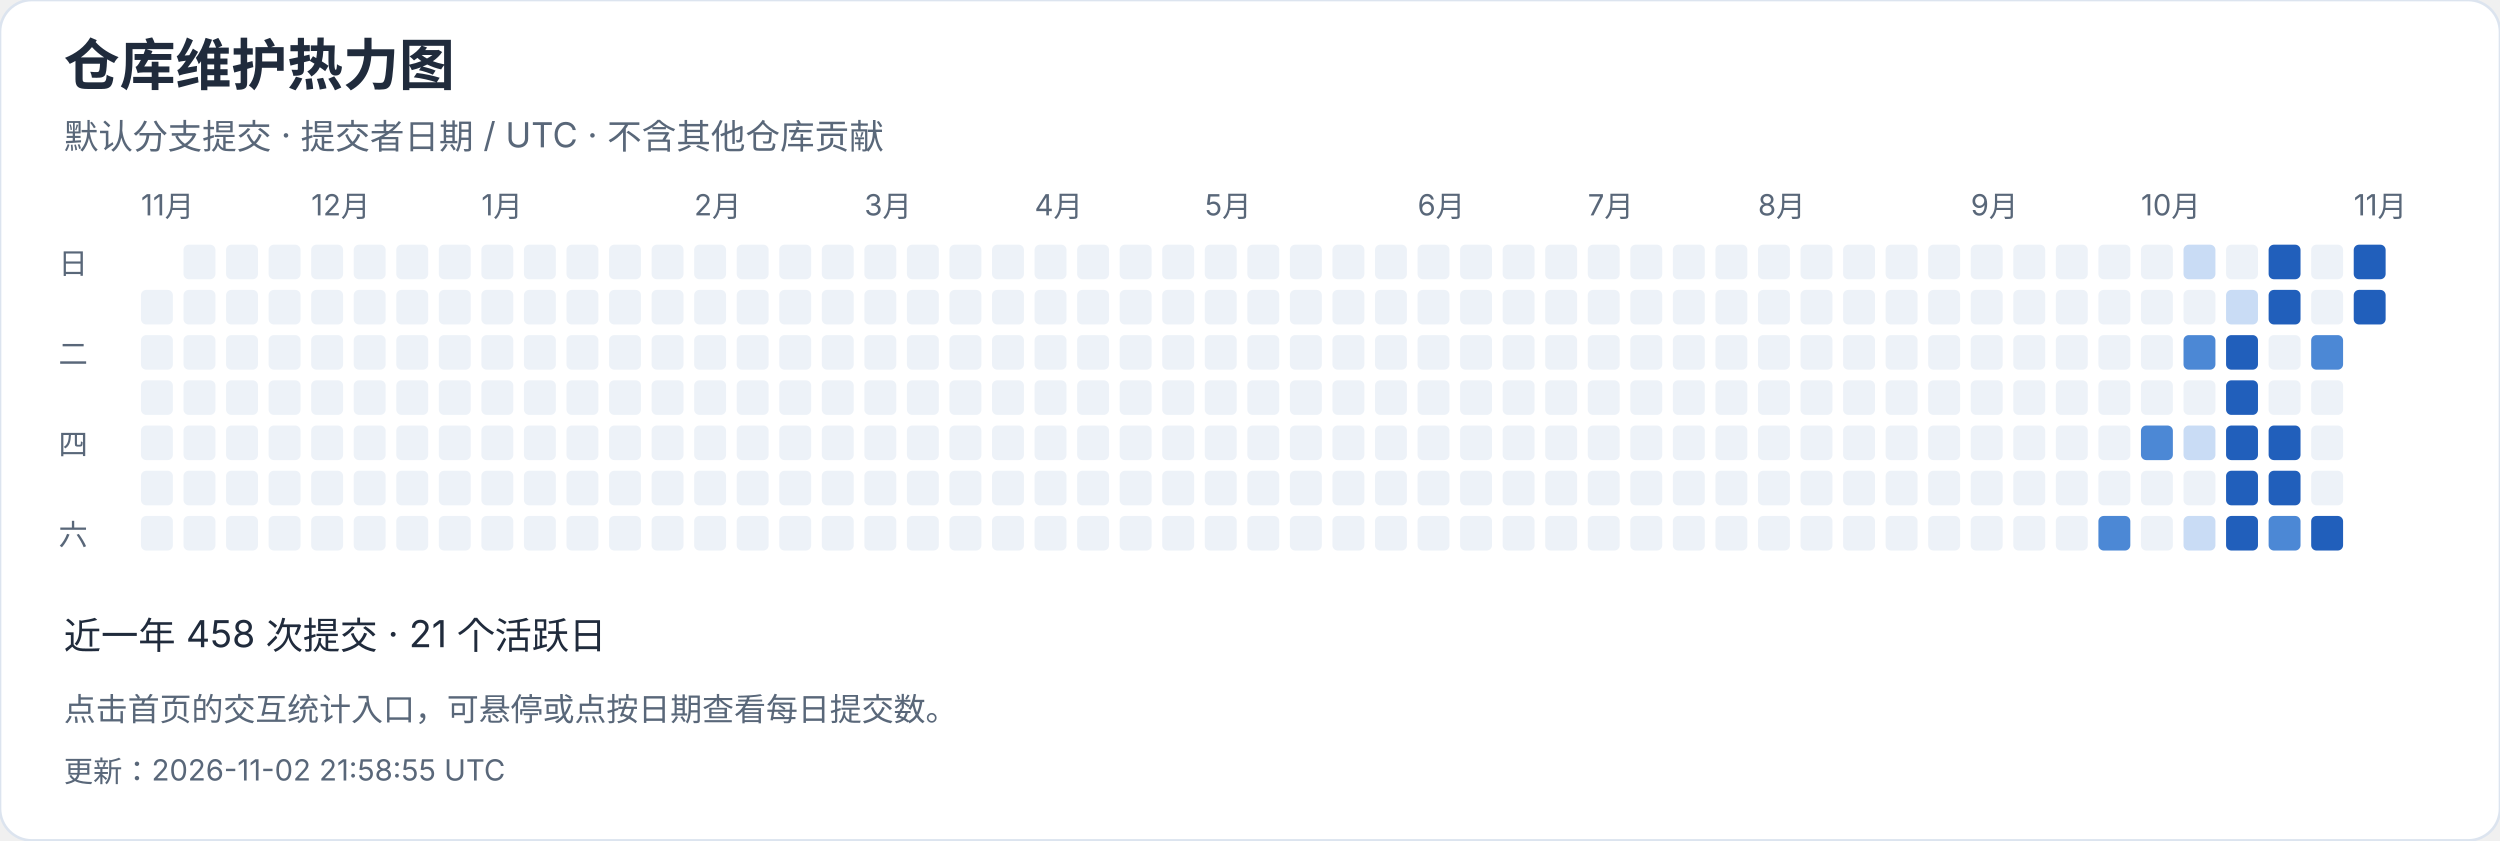
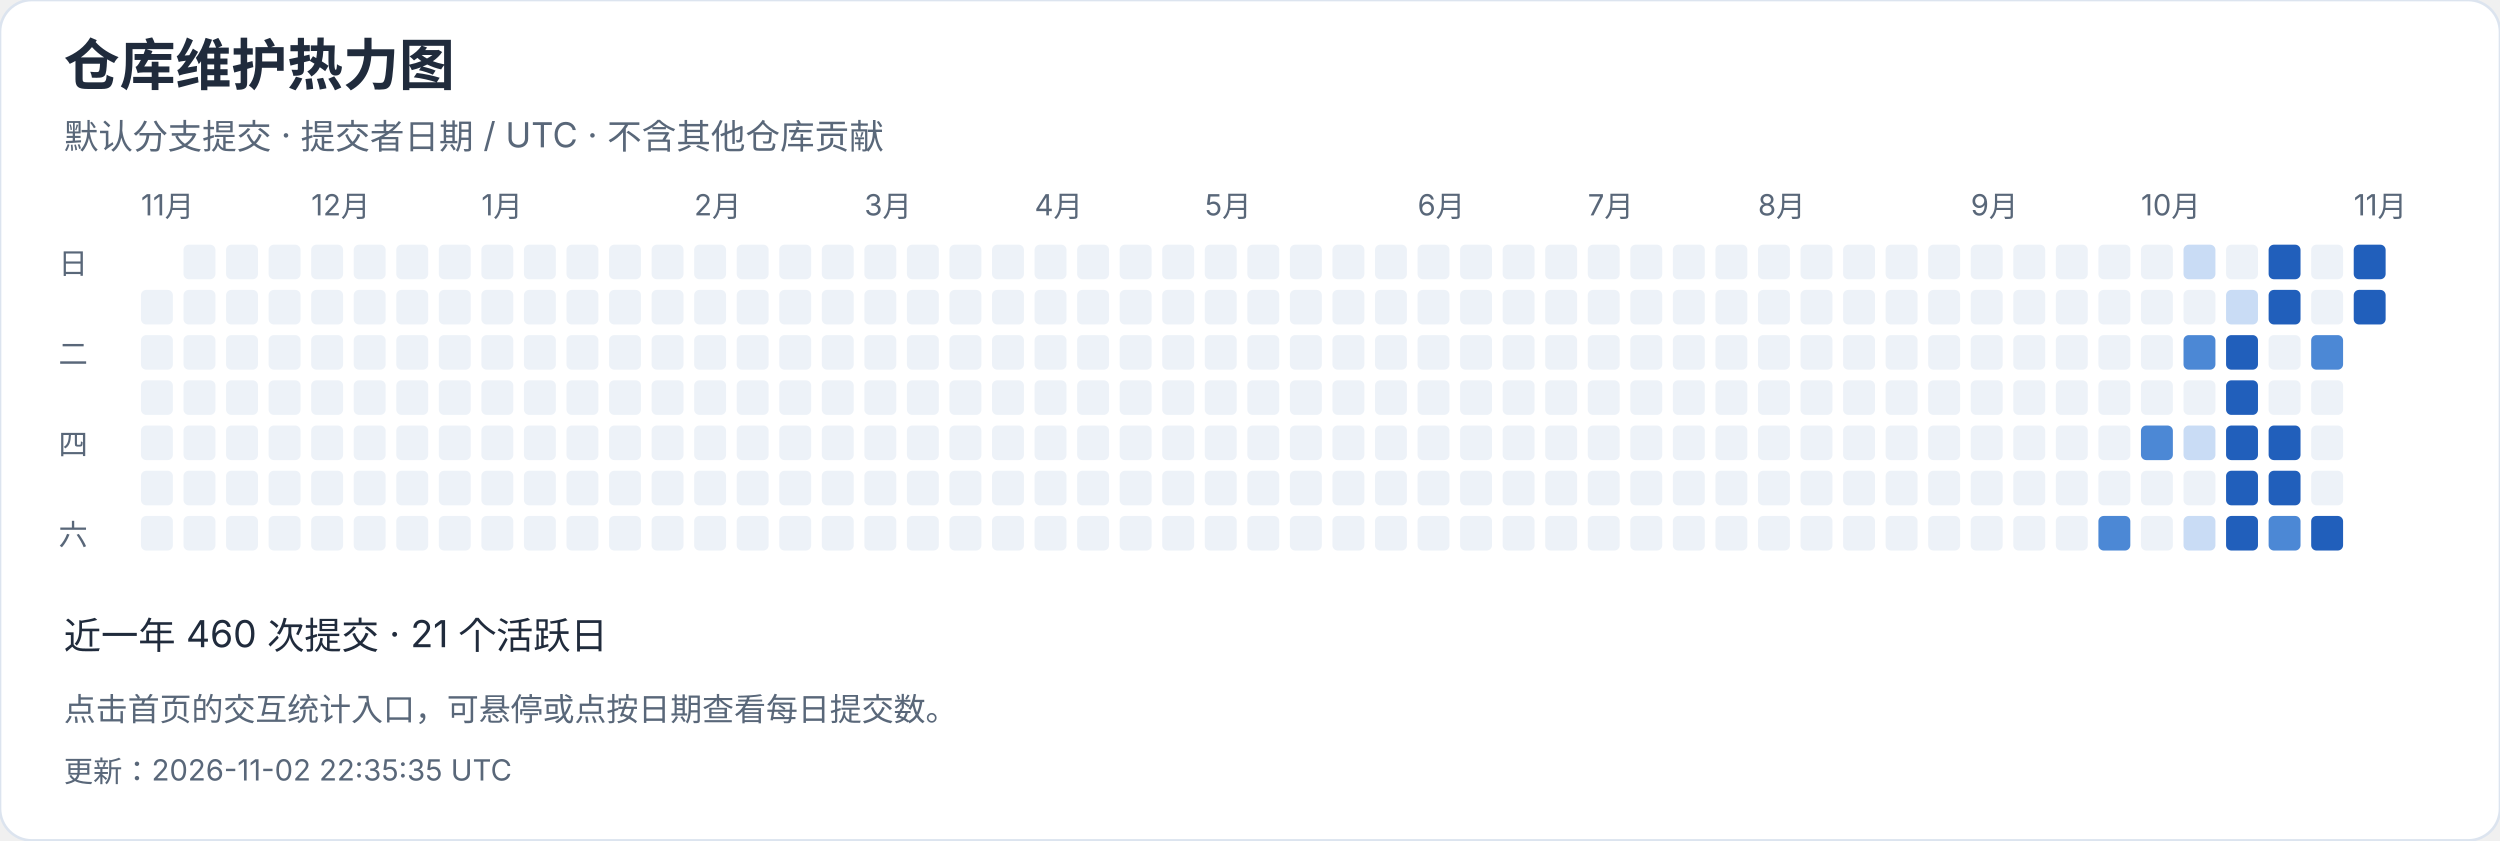
<svg xmlns="http://www.w3.org/2000/svg" width="940" height="316" viewBox="0 0 940 316" role="img" aria-label="仓库维护热力图">
  <style>text{font-family:-apple-system,BlinkMacSystemFont,"Segoe UI","PingFang SC","Microsoft YaHei",sans-serif;font-variant-numeric:tabular-nums}</style>
  <rect width="940" height="316" rx="12" fill="white" stroke="#dce4ef" />
  <text x="24" y="32" font-size="21" fill="#202b3c" font-weight="650" text-anchor="start">仓库维护热力图</text>
  <text x="24" y="56" font-size="13" fill="#596779" font-weight="400" text-anchor="start">默认分支提交 · 提交者日期 / UTC · 不含其他仓库贡献</text>
  <text x="53" y="81" font-size="11" fill="#596779" font-weight="400" text-anchor="start">11月</text>
  <rect x="53" y="109" width="12" height="13" rx="2" fill="#edf2f8" />
  <rect x="53" y="126" width="12" height="13" rx="2" fill="#edf2f8" />
  <rect x="53" y="143" width="12" height="13" rx="2" fill="#edf2f8" />
  <rect x="53" y="160" width="12" height="13" rx="2" fill="#edf2f8" />
  <rect x="53" y="177" width="12" height="13" rx="2" fill="#edf2f8" />
  <rect x="53" y="194" width="12" height="13" rx="2" fill="#edf2f8" />
  <rect x="69" y="92" width="12" height="13" rx="2" fill="#edf2f8" />
  <rect x="69" y="109" width="12" height="13" rx="2" fill="#edf2f8" />
  <rect x="69" y="126" width="12" height="13" rx="2" fill="#edf2f8" />
  <rect x="69" y="143" width="12" height="13" rx="2" fill="#edf2f8" />
  <rect x="69" y="160" width="12" height="13" rx="2" fill="#edf2f8" />
  <rect x="69" y="177" width="12" height="13" rx="2" fill="#edf2f8" />
  <rect x="69" y="194" width="12" height="13" rx="2" fill="#edf2f8" />
  <rect x="85" y="92" width="12" height="13" rx="2" fill="#edf2f8" />
  <rect x="85" y="109" width="12" height="13" rx="2" fill="#edf2f8" />
  <rect x="85" y="126" width="12" height="13" rx="2" fill="#edf2f8" />
  <rect x="85" y="143" width="12" height="13" rx="2" fill="#edf2f8" />
  <rect x="85" y="160" width="12" height="13" rx="2" fill="#edf2f8" />
  <rect x="85" y="177" width="12" height="13" rx="2" fill="#edf2f8" />
  <rect x="85" y="194" width="12" height="13" rx="2" fill="#edf2f8" />
  <rect x="101" y="92" width="12" height="13" rx="2" fill="#edf2f8" />
  <rect x="101" y="109" width="12" height="13" rx="2" fill="#edf2f8" />
  <rect x="101" y="126" width="12" height="13" rx="2" fill="#edf2f8" />
  <rect x="101" y="143" width="12" height="13" rx="2" fill="#edf2f8" />
  <rect x="101" y="160" width="12" height="13" rx="2" fill="#edf2f8" />
  <rect x="101" y="177" width="12" height="13" rx="2" fill="#edf2f8" />
  <rect x="101" y="194" width="12" height="13" rx="2" fill="#edf2f8" />
  <rect x="117" y="92" width="12" height="13" rx="2" fill="#edf2f8" />
  <text x="117" y="81" font-size="11" fill="#596779" font-weight="400" text-anchor="start">12月</text>
  <rect x="117" y="109" width="12" height="13" rx="2" fill="#edf2f8" />
  <rect x="117" y="126" width="12" height="13" rx="2" fill="#edf2f8" />
  <rect x="117" y="143" width="12" height="13" rx="2" fill="#edf2f8" />
  <rect x="117" y="160" width="12" height="13" rx="2" fill="#edf2f8" />
  <rect x="117" y="177" width="12" height="13" rx="2" fill="#edf2f8" />
  <rect x="117" y="194" width="12" height="13" rx="2" fill="#edf2f8" />
  <rect x="133" y="92" width="12" height="13" rx="2" fill="#edf2f8" />
  <rect x="133" y="109" width="12" height="13" rx="2" fill="#edf2f8" />
  <rect x="133" y="126" width="12" height="13" rx="2" fill="#edf2f8" />
  <rect x="133" y="143" width="12" height="13" rx="2" fill="#edf2f8" />
  <rect x="133" y="160" width="12" height="13" rx="2" fill="#edf2f8" />
  <rect x="133" y="177" width="12" height="13" rx="2" fill="#edf2f8" />
  <rect x="133" y="194" width="12" height="13" rx="2" fill="#edf2f8" />
  <rect x="149" y="92" width="12" height="13" rx="2" fill="#edf2f8" />
  <rect x="149" y="109" width="12" height="13" rx="2" fill="#edf2f8" />
  <rect x="149" y="126" width="12" height="13" rx="2" fill="#edf2f8" />
  <rect x="149" y="143" width="12" height="13" rx="2" fill="#edf2f8" />
  <rect x="149" y="160" width="12" height="13" rx="2" fill="#edf2f8" />
  <rect x="149" y="177" width="12" height="13" rx="2" fill="#edf2f8" />
  <rect x="149" y="194" width="12" height="13" rx="2" fill="#edf2f8" />
  <rect x="165" y="92" width="12" height="13" rx="2" fill="#edf2f8" />
  <rect x="165" y="109" width="12" height="13" rx="2" fill="#edf2f8" />
  <rect x="165" y="126" width="12" height="13" rx="2" fill="#edf2f8" />
  <rect x="165" y="143" width="12" height="13" rx="2" fill="#edf2f8" />
  <rect x="165" y="160" width="12" height="13" rx="2" fill="#edf2f8" />
  <rect x="165" y="177" width="12" height="13" rx="2" fill="#edf2f8" />
  <rect x="165" y="194" width="12" height="13" rx="2" fill="#edf2f8" />
  <rect x="181" y="92" width="12" height="13" rx="2" fill="#edf2f8" />
  <rect x="181" y="109" width="12" height="13" rx="2" fill="#edf2f8" />
  <rect x="181" y="126" width="12" height="13" rx="2" fill="#edf2f8" />
  <rect x="181" y="143" width="12" height="13" rx="2" fill="#edf2f8" />
  <text x="181" y="81" font-size="11" fill="#596779" font-weight="400" text-anchor="start">1月</text>
  <rect x="181" y="160" width="12" height="13" rx="2" fill="#edf2f8" />
  <rect x="181" y="177" width="12" height="13" rx="2" fill="#edf2f8" />
  <rect x="181" y="194" width="12" height="13" rx="2" fill="#edf2f8" />
  <rect x="197" y="92" width="12" height="13" rx="2" fill="#edf2f8" />
  <rect x="197" y="109" width="12" height="13" rx="2" fill="#edf2f8" />
  <rect x="197" y="126" width="12" height="13" rx="2" fill="#edf2f8" />
  <rect x="197" y="143" width="12" height="13" rx="2" fill="#edf2f8" />
  <rect x="197" y="160" width="12" height="13" rx="2" fill="#edf2f8" />
  <rect x="197" y="177" width="12" height="13" rx="2" fill="#edf2f8" />
  <rect x="197" y="194" width="12" height="13" rx="2" fill="#edf2f8" />
  <rect x="213" y="92" width="12" height="13" rx="2" fill="#edf2f8" />
  <rect x="213" y="109" width="12" height="13" rx="2" fill="#edf2f8" />
  <rect x="213" y="126" width="12" height="13" rx="2" fill="#edf2f8" />
  <rect x="213" y="143" width="12" height="13" rx="2" fill="#edf2f8" />
  <rect x="213" y="160" width="12" height="13" rx="2" fill="#edf2f8" />
  <rect x="213" y="177" width="12" height="13" rx="2" fill="#edf2f8" />
  <rect x="213" y="194" width="12" height="13" rx="2" fill="#edf2f8" />
  <rect x="229" y="92" width="12" height="13" rx="2" fill="#edf2f8" />
  <rect x="229" y="109" width="12" height="13" rx="2" fill="#edf2f8" />
  <rect x="229" y="126" width="12" height="13" rx="2" fill="#edf2f8" />
  <rect x="229" y="143" width="12" height="13" rx="2" fill="#edf2f8" />
  <rect x="229" y="160" width="12" height="13" rx="2" fill="#edf2f8" />
  <rect x="229" y="177" width="12" height="13" rx="2" fill="#edf2f8" />
  <rect x="229" y="194" width="12" height="13" rx="2" fill="#edf2f8" />
  <rect x="245" y="92" width="12" height="13" rx="2" fill="#edf2f8" />
  <rect x="245" y="109" width="12" height="13" rx="2" fill="#edf2f8" />
  <rect x="245" y="126" width="12" height="13" rx="2" fill="#edf2f8" />
  <rect x="245" y="143" width="12" height="13" rx="2" fill="#edf2f8" />
  <rect x="245" y="160" width="12" height="13" rx="2" fill="#edf2f8" />
  <rect x="245" y="177" width="12" height="13" rx="2" fill="#edf2f8" />
  <rect x="245" y="194" width="12" height="13" rx="2" fill="#edf2f8" />
  <text x="261" y="81" font-size="11" fill="#596779" font-weight="400" text-anchor="start">2月</text>
  <rect x="261" y="92" width="12" height="13" rx="2" fill="#edf2f8" />
  <rect x="261" y="109" width="12" height="13" rx="2" fill="#edf2f8" />
  <rect x="261" y="126" width="12" height="13" rx="2" fill="#edf2f8" />
  <rect x="261" y="143" width="12" height="13" rx="2" fill="#edf2f8" />
  <rect x="261" y="160" width="12" height="13" rx="2" fill="#edf2f8" />
  <rect x="261" y="177" width="12" height="13" rx="2" fill="#edf2f8" />
  <rect x="261" y="194" width="12" height="13" rx="2" fill="#edf2f8" />
  <rect x="277" y="92" width="12" height="13" rx="2" fill="#edf2f8" />
  <rect x="277" y="109" width="12" height="13" rx="2" fill="#edf2f8" />
  <rect x="277" y="126" width="12" height="13" rx="2" fill="#edf2f8" />
  <rect x="277" y="143" width="12" height="13" rx="2" fill="#edf2f8" />
  <rect x="277" y="160" width="12" height="13" rx="2" fill="#edf2f8" />
  <rect x="277" y="177" width="12" height="13" rx="2" fill="#edf2f8" />
  <rect x="277" y="194" width="12" height="13" rx="2" fill="#edf2f8" />
  <rect x="293" y="92" width="12" height="13" rx="2" fill="#edf2f8" />
  <rect x="293" y="109" width="12" height="13" rx="2" fill="#edf2f8" />
  <rect x="293" y="126" width="12" height="13" rx="2" fill="#edf2f8" />
  <rect x="293" y="143" width="12" height="13" rx="2" fill="#edf2f8" />
  <rect x="293" y="160" width="12" height="13" rx="2" fill="#edf2f8" />
  <rect x="293" y="177" width="12" height="13" rx="2" fill="#edf2f8" />
  <rect x="293" y="194" width="12" height="13" rx="2" fill="#edf2f8" />
  <rect x="309" y="92" width="12" height="13" rx="2" fill="#edf2f8" />
  <rect x="309" y="109" width="12" height="13" rx="2" fill="#edf2f8" />
  <rect x="309" y="126" width="12" height="13" rx="2" fill="#edf2f8" />
  <rect x="309" y="143" width="12" height="13" rx="2" fill="#edf2f8" />
  <rect x="309" y="160" width="12" height="13" rx="2" fill="#edf2f8" />
  <rect x="309" y="177" width="12" height="13" rx="2" fill="#edf2f8" />
  <rect x="309" y="194" width="12" height="13" rx="2" fill="#edf2f8" />
  <text x="325" y="81" font-size="11" fill="#596779" font-weight="400" text-anchor="start">3月</text>
  <rect x="325" y="92" width="12" height="13" rx="2" fill="#edf2f8" />
  <rect x="325" y="109" width="12" height="13" rx="2" fill="#edf2f8" />
  <rect x="325" y="126" width="12" height="13" rx="2" fill="#edf2f8" />
  <rect x="325" y="143" width="12" height="13" rx="2" fill="#edf2f8" />
  <rect x="325" y="160" width="12" height="13" rx="2" fill="#edf2f8" />
  <rect x="325" y="177" width="12" height="13" rx="2" fill="#edf2f8" />
  <rect x="325" y="194" width="12" height="13" rx="2" fill="#edf2f8" />
  <rect x="341" y="92" width="12" height="13" rx="2" fill="#edf2f8" />
  <rect x="341" y="109" width="12" height="13" rx="2" fill="#edf2f8" />
  <rect x="341" y="126" width="12" height="13" rx="2" fill="#edf2f8" />
  <rect x="341" y="143" width="12" height="13" rx="2" fill="#edf2f8" />
  <rect x="341" y="160" width="12" height="13" rx="2" fill="#edf2f8" />
  <rect x="341" y="177" width="12" height="13" rx="2" fill="#edf2f8" />
  <rect x="341" y="194" width="12" height="13" rx="2" fill="#edf2f8" />
  <rect x="357" y="92" width="12" height="13" rx="2" fill="#edf2f8" />
  <rect x="357" y="109" width="12" height="13" rx="2" fill="#edf2f8" />
  <rect x="357" y="126" width="12" height="13" rx="2" fill="#edf2f8" />
  <rect x="357" y="143" width="12" height="13" rx="2" fill="#edf2f8" />
  <rect x="357" y="160" width="12" height="13" rx="2" fill="#edf2f8" />
  <rect x="357" y="177" width="12" height="13" rx="2" fill="#edf2f8" />
  <rect x="357" y="194" width="12" height="13" rx="2" fill="#edf2f8" />
  <rect x="373" y="92" width="12" height="13" rx="2" fill="#edf2f8" />
  <rect x="373" y="109" width="12" height="13" rx="2" fill="#edf2f8" />
  <rect x="373" y="126" width="12" height="13" rx="2" fill="#edf2f8" />
  <rect x="373" y="143" width="12" height="13" rx="2" fill="#edf2f8" />
  <rect x="373" y="160" width="12" height="13" rx="2" fill="#edf2f8" />
  <rect x="373" y="177" width="12" height="13" rx="2" fill="#edf2f8" />
  <rect x="373" y="194" width="12" height="13" rx="2" fill="#edf2f8" />
  <rect x="389" y="92" width="12" height="13" rx="2" fill="#edf2f8" />
  <rect x="389" y="109" width="12" height="13" rx="2" fill="#edf2f8" />
  <rect x="389" y="126" width="12" height="13" rx="2" fill="#edf2f8" />
  <text x="389" y="81" font-size="11" fill="#596779" font-weight="400" text-anchor="start">4月</text>
  <rect x="389" y="143" width="12" height="13" rx="2" fill="#edf2f8" />
  <rect x="389" y="160" width="12" height="13" rx="2" fill="#edf2f8" />
  <rect x="389" y="177" width="12" height="13" rx="2" fill="#edf2f8" />
  <rect x="389" y="194" width="12" height="13" rx="2" fill="#edf2f8" />
  <rect x="405" y="92" width="12" height="13" rx="2" fill="#edf2f8" />
  <rect x="405" y="109" width="12" height="13" rx="2" fill="#edf2f8" />
  <rect x="405" y="126" width="12" height="13" rx="2" fill="#edf2f8" />
  <rect x="405" y="143" width="12" height="13" rx="2" fill="#edf2f8" />
  <rect x="405" y="160" width="12" height="13" rx="2" fill="#edf2f8" />
  <rect x="405" y="177" width="12" height="13" rx="2" fill="#edf2f8" />
  <rect x="405" y="194" width="12" height="13" rx="2" fill="#edf2f8" />
  <rect x="421" y="92" width="12" height="13" rx="2" fill="#edf2f8" />
  <rect x="421" y="109" width="12" height="13" rx="2" fill="#edf2f8" />
  <rect x="421" y="126" width="12" height="13" rx="2" fill="#edf2f8" />
  <rect x="421" y="143" width="12" height="13" rx="2" fill="#edf2f8" />
  <rect x="421" y="160" width="12" height="13" rx="2" fill="#edf2f8" />
  <rect x="421" y="177" width="12" height="13" rx="2" fill="#edf2f8" />
  <rect x="421" y="194" width="12" height="13" rx="2" fill="#edf2f8" />
  <rect x="437" y="92" width="12" height="13" rx="2" fill="#edf2f8" />
  <rect x="437" y="109" width="12" height="13" rx="2" fill="#edf2f8" />
  <rect x="437" y="126" width="12" height="13" rx="2" fill="#edf2f8" />
  <rect x="437" y="143" width="12" height="13" rx="2" fill="#edf2f8" />
  <rect x="437" y="160" width="12" height="13" rx="2" fill="#edf2f8" />
  <rect x="437" y="177" width="12" height="13" rx="2" fill="#edf2f8" />
  <rect x="437" y="194" width="12" height="13" rx="2" fill="#edf2f8" />
  <rect x="453" y="92" width="12" height="13" rx="2" fill="#edf2f8" />
  <rect x="453" y="109" width="12" height="13" rx="2" fill="#edf2f8" />
  <rect x="453" y="126" width="12" height="13" rx="2" fill="#edf2f8" />
  <rect x="453" y="143" width="12" height="13" rx="2" fill="#edf2f8" />
  <rect x="453" y="160" width="12" height="13" rx="2" fill="#edf2f8" />
  <text x="453" y="81" font-size="11" fill="#596779" font-weight="400" text-anchor="start">5月</text>
  <rect x="453" y="177" width="12" height="13" rx="2" fill="#edf2f8" />
  <rect x="453" y="194" width="12" height="13" rx="2" fill="#edf2f8" />
  <rect x="469" y="92" width="12" height="13" rx="2" fill="#edf2f8" />
  <rect x="469" y="109" width="12" height="13" rx="2" fill="#edf2f8" />
  <rect x="469" y="126" width="12" height="13" rx="2" fill="#edf2f8" />
  <rect x="469" y="143" width="12" height="13" rx="2" fill="#edf2f8" />
  <rect x="469" y="160" width="12" height="13" rx="2" fill="#edf2f8" />
  <rect x="469" y="177" width="12" height="13" rx="2" fill="#edf2f8" />
  <rect x="469" y="194" width="12" height="13" rx="2" fill="#edf2f8" />
  <rect x="485" y="92" width="12" height="13" rx="2" fill="#edf2f8" />
  <rect x="485" y="109" width="12" height="13" rx="2" fill="#edf2f8" />
  <rect x="485" y="126" width="12" height="13" rx="2" fill="#edf2f8" />
  <rect x="485" y="143" width="12" height="13" rx="2" fill="#edf2f8" />
  <rect x="485" y="160" width="12" height="13" rx="2" fill="#edf2f8" />
  <rect x="485" y="177" width="12" height="13" rx="2" fill="#edf2f8" />
  <rect x="485" y="194" width="12" height="13" rx="2" fill="#edf2f8" />
  <rect x="501" y="92" width="12" height="13" rx="2" fill="#edf2f8" />
  <rect x="501" y="109" width="12" height="13" rx="2" fill="#edf2f8" />
  <rect x="501" y="126" width="12" height="13" rx="2" fill="#edf2f8" />
  <rect x="501" y="143" width="12" height="13" rx="2" fill="#edf2f8" />
  <rect x="501" y="160" width="12" height="13" rx="2" fill="#edf2f8" />
  <rect x="501" y="177" width="12" height="13" rx="2" fill="#edf2f8" />
  <rect x="501" y="194" width="12" height="13" rx="2" fill="#edf2f8" />
  <rect x="517" y="92" width="12" height="13" rx="2" fill="#edf2f8" />
  <rect x="517" y="109" width="12" height="13" rx="2" fill="#edf2f8" />
  <rect x="517" y="126" width="12" height="13" rx="2" fill="#edf2f8" />
  <rect x="517" y="143" width="12" height="13" rx="2" fill="#edf2f8" />
  <rect x="517" y="160" width="12" height="13" rx="2" fill="#edf2f8" />
  <rect x="517" y="177" width="12" height="13" rx="2" fill="#edf2f8" />
  <rect x="517" y="194" width="12" height="13" rx="2" fill="#edf2f8" />
  <rect x="533" y="92" width="12" height="13" rx="2" fill="#edf2f8" />
  <text x="533" y="81" font-size="11" fill="#596779" font-weight="400" text-anchor="start">6月</text>
  <rect x="533" y="109" width="12" height="13" rx="2" fill="#edf2f8" />
  <rect x="533" y="126" width="12" height="13" rx="2" fill="#edf2f8" />
  <rect x="533" y="143" width="12" height="13" rx="2" fill="#edf2f8" />
  <rect x="533" y="160" width="12" height="13" rx="2" fill="#edf2f8" />
  <rect x="533" y="177" width="12" height="13" rx="2" fill="#edf2f8" />
  <rect x="533" y="194" width="12" height="13" rx="2" fill="#edf2f8" />
  <rect x="549" y="92" width="12" height="13" rx="2" fill="#edf2f8" />
  <rect x="549" y="109" width="12" height="13" rx="2" fill="#edf2f8" />
  <rect x="549" y="126" width="12" height="13" rx="2" fill="#edf2f8" />
  <rect x="549" y="143" width="12" height="13" rx="2" fill="#edf2f8" />
  <rect x="549" y="160" width="12" height="13" rx="2" fill="#edf2f8" />
  <rect x="549" y="177" width="12" height="13" rx="2" fill="#edf2f8" />
  <rect x="549" y="194" width="12" height="13" rx="2" fill="#edf2f8" />
  <rect x="565" y="92" width="12" height="13" rx="2" fill="#edf2f8" />
  <rect x="565" y="109" width="12" height="13" rx="2" fill="#edf2f8" />
  <rect x="565" y="126" width="12" height="13" rx="2" fill="#edf2f8" />
  <rect x="565" y="143" width="12" height="13" rx="2" fill="#edf2f8" />
  <rect x="565" y="160" width="12" height="13" rx="2" fill="#edf2f8" />
  <rect x="565" y="177" width="12" height="13" rx="2" fill="#edf2f8" />
  <rect x="565" y="194" width="12" height="13" rx="2" fill="#edf2f8" />
  <rect x="581" y="92" width="12" height="13" rx="2" fill="#edf2f8" />
  <rect x="581" y="109" width="12" height="13" rx="2" fill="#edf2f8" />
  <rect x="581" y="126" width="12" height="13" rx="2" fill="#edf2f8" />
  <rect x="581" y="143" width="12" height="13" rx="2" fill="#edf2f8" />
  <rect x="581" y="160" width="12" height="13" rx="2" fill="#edf2f8" />
  <rect x="581" y="177" width="12" height="13" rx="2" fill="#edf2f8" />
  <rect x="581" y="194" width="12" height="13" rx="2" fill="#edf2f8" />
  <rect x="597" y="92" width="12" height="13" rx="2" fill="#edf2f8" />
  <rect x="597" y="109" width="12" height="13" rx="2" fill="#edf2f8" />
  <rect x="597" y="126" width="12" height="13" rx="2" fill="#edf2f8" />
  <text x="597" y="81" font-size="11" fill="#596779" font-weight="400" text-anchor="start">7月</text>
  <rect x="597" y="143" width="12" height="13" rx="2" fill="#edf2f8" />
  <rect x="597" y="160" width="12" height="13" rx="2" fill="#edf2f8" />
  <rect x="597" y="177" width="12" height="13" rx="2" fill="#edf2f8" />
  <rect x="597" y="194" width="12" height="13" rx="2" fill="#edf2f8" />
  <rect x="613" y="92" width="12" height="13" rx="2" fill="#edf2f8" />
  <rect x="613" y="109" width="12" height="13" rx="2" fill="#edf2f8" />
  <rect x="613" y="126" width="12" height="13" rx="2" fill="#edf2f8" />
  <rect x="613" y="143" width="12" height="13" rx="2" fill="#edf2f8" />
  <rect x="613" y="160" width="12" height="13" rx="2" fill="#edf2f8" />
  <rect x="613" y="177" width="12" height="13" rx="2" fill="#edf2f8" />
  <rect x="613" y="194" width="12" height="13" rx="2" fill="#edf2f8" />
  <rect x="629" y="92" width="12" height="13" rx="2" fill="#edf2f8" />
  <rect x="629" y="109" width="12" height="13" rx="2" fill="#edf2f8" />
  <rect x="629" y="126" width="12" height="13" rx="2" fill="#edf2f8" />
  <rect x="629" y="143" width="12" height="13" rx="2" fill="#edf2f8" />
  <rect x="629" y="160" width="12" height="13" rx="2" fill="#edf2f8" />
  <rect x="629" y="177" width="12" height="13" rx="2" fill="#edf2f8" />
  <rect x="629" y="194" width="12" height="13" rx="2" fill="#edf2f8" />
  <rect x="645" y="92" width="12" height="13" rx="2" fill="#edf2f8" />
  <rect x="645" y="109" width="12" height="13" rx="2" fill="#edf2f8" />
  <rect x="645" y="126" width="12" height="13" rx="2" fill="#edf2f8" />
  <rect x="645" y="143" width="12" height="13" rx="2" fill="#edf2f8" />
  <rect x="645" y="160" width="12" height="13" rx="2" fill="#edf2f8" />
  <rect x="645" y="177" width="12" height="13" rx="2" fill="#edf2f8" />
  <rect x="645" y="194" width="12" height="13" rx="2" fill="#edf2f8" />
  <rect x="661" y="92" width="12" height="13" rx="2" fill="#edf2f8" />
  <rect x="661" y="109" width="12" height="13" rx="2" fill="#edf2f8" />
  <rect x="661" y="126" width="12" height="13" rx="2" fill="#edf2f8" />
  <rect x="661" y="143" width="12" height="13" rx="2" fill="#edf2f8" />
  <rect x="661" y="160" width="12" height="13" rx="2" fill="#edf2f8" />
  <rect x="661" y="177" width="12" height="13" rx="2" fill="#edf2f8" />
  <text x="661" y="81" font-size="11" fill="#596779" font-weight="400" text-anchor="start">8月</text>
  <rect x="661" y="194" width="12" height="13" rx="2" fill="#edf2f8" />
  <rect x="677" y="92" width="12" height="13" rx="2" fill="#edf2f8" />
  <rect x="677" y="109" width="12" height="13" rx="2" fill="#edf2f8" />
  <rect x="677" y="126" width="12" height="13" rx="2" fill="#edf2f8" />
  <rect x="677" y="143" width="12" height="13" rx="2" fill="#edf2f8" />
  <rect x="677" y="160" width="12" height="13" rx="2" fill="#edf2f8" />
  <rect x="677" y="177" width="12" height="13" rx="2" fill="#edf2f8" />
  <rect x="677" y="194" width="12" height="13" rx="2" fill="#edf2f8" />
  <rect x="693" y="92" width="12" height="13" rx="2" fill="#edf2f8" />
  <rect x="693" y="109" width="12" height="13" rx="2" fill="#edf2f8" />
  <rect x="693" y="126" width="12" height="13" rx="2" fill="#edf2f8" />
  <rect x="693" y="143" width="12" height="13" rx="2" fill="#edf2f8" />
  <rect x="693" y="160" width="12" height="13" rx="2" fill="#edf2f8" />
  <rect x="693" y="177" width="12" height="13" rx="2" fill="#edf2f8" />
  <rect x="693" y="194" width="12" height="13" rx="2" fill="#edf2f8" />
  <rect x="709" y="92" width="12" height="13" rx="2" fill="#edf2f8" />
  <rect x="709" y="109" width="12" height="13" rx="2" fill="#edf2f8" />
  <rect x="709" y="126" width="12" height="13" rx="2" fill="#edf2f8" />
  <rect x="709" y="143" width="12" height="13" rx="2" fill="#edf2f8" />
  <rect x="709" y="160" width="12" height="13" rx="2" fill="#edf2f8" />
  <rect x="709" y="177" width="12" height="13" rx="2" fill="#edf2f8" />
  <rect x="709" y="194" width="12" height="13" rx="2" fill="#edf2f8" />
  <rect x="725" y="92" width="12" height="13" rx="2" fill="#edf2f8" />
  <rect x="725" y="109" width="12" height="13" rx="2" fill="#edf2f8" />
  <rect x="725" y="126" width="12" height="13" rx="2" fill="#edf2f8" />
  <rect x="725" y="143" width="12" height="13" rx="2" fill="#edf2f8" />
  <rect x="725" y="160" width="12" height="13" rx="2" fill="#edf2f8" />
  <rect x="725" y="177" width="12" height="13" rx="2" fill="#edf2f8" />
  <rect x="725" y="194" width="12" height="13" rx="2" fill="#edf2f8" />
  <rect x="741" y="92" width="12" height="13" rx="2" fill="#edf2f8" />
  <rect x="741" y="109" width="12" height="13" rx="2" fill="#edf2f8" />
  <text x="741" y="81" font-size="11" fill="#596779" font-weight="400" text-anchor="start">9月</text>
  <rect x="741" y="126" width="12" height="13" rx="2" fill="#edf2f8" />
  <rect x="741" y="143" width="12" height="13" rx="2" fill="#edf2f8" />
  <rect x="741" y="160" width="12" height="13" rx="2" fill="#edf2f8" />
  <rect x="741" y="177" width="12" height="13" rx="2" fill="#edf2f8" />
  <rect x="741" y="194" width="12" height="13" rx="2" fill="#edf2f8" />
  <rect x="757" y="92" width="12" height="13" rx="2" fill="#edf2f8" />
  <rect x="757" y="109" width="12" height="13" rx="2" fill="#edf2f8" />
  <rect x="757" y="126" width="12" height="13" rx="2" fill="#edf2f8" />
  <rect x="757" y="143" width="12" height="13" rx="2" fill="#edf2f8" />
  <rect x="757" y="160" width="12" height="13" rx="2" fill="#edf2f8" />
  <rect x="757" y="177" width="12" height="13" rx="2" fill="#edf2f8" />
  <rect x="757" y="194" width="12" height="13" rx="2" fill="#edf2f8" />
  <rect x="773" y="92" width="12" height="13" rx="2" fill="#edf2f8" />
  <rect x="773" y="109" width="12" height="13" rx="2" fill="#edf2f8" />
  <rect x="773" y="126" width="12" height="13" rx="2" fill="#edf2f8" />
  <rect x="773" y="143" width="12" height="13" rx="2" fill="#edf2f8" />
  <rect x="773" y="160" width="12" height="13" rx="2" fill="#edf2f8" />
  <rect x="773" y="177" width="12" height="13" rx="2" fill="#edf2f8" />
  <rect x="773" y="194" width="12" height="13" rx="2" fill="#edf2f8" />
  <rect x="789" y="92" width="12" height="13" rx="2" fill="#edf2f8" />
  <rect x="789" y="109" width="12" height="13" rx="2" fill="#edf2f8" />
  <rect x="789" y="126" width="12" height="13" rx="2" fill="#edf2f8" />
  <rect x="789" y="143" width="12" height="13" rx="2" fill="#edf2f8" />
  <rect x="789" y="160" width="12" height="13" rx="2" fill="#edf2f8" />
  <rect x="789" y="177" width="12" height="13" rx="2" fill="#edf2f8" />
  <rect x="789" y="194" width="12" height="13" rx="2" fill="#4c88d5" />
  <rect x="805" y="92" width="12" height="13" rx="2" fill="#edf2f8" />
  <rect x="805" y="109" width="12" height="13" rx="2" fill="#edf2f8" />
  <rect x="805" y="126" width="12" height="13" rx="2" fill="#edf2f8" />
  <rect x="805" y="143" width="12" height="13" rx="2" fill="#edf2f8" />
  <text x="805" y="81" font-size="11" fill="#596779" font-weight="400" text-anchor="start">10月</text>
  <rect x="805" y="160" width="12" height="13" rx="2" fill="#4c88d5" />
  <rect x="805" y="177" width="12" height="13" rx="2" fill="#edf2f8" />
  <rect x="805" y="194" width="12" height="13" rx="2" fill="#edf2f8" />
  <rect x="821" y="92" width="12" height="13" rx="2" fill="#c9dcf5" />
  <rect x="821" y="109" width="12" height="13" rx="2" fill="#edf2f8" />
  <rect x="821" y="126" width="12" height="13" rx="2" fill="#4c88d5" />
  <rect x="821" y="143" width="12" height="13" rx="2" fill="#edf2f8" />
  <rect x="821" y="160" width="12" height="13" rx="2" fill="#c9dcf5" />
  <rect x="821" y="177" width="12" height="13" rx="2" fill="#edf2f8" />
  <rect x="821" y="194" width="12" height="13" rx="2" fill="#c9dcf5" />
  <rect x="837" y="92" width="12" height="13" rx="2" fill="#edf2f8" />
  <rect x="837" y="109" width="12" height="13" rx="2" fill="#c9dcf5" />
  <rect x="837" y="126" width="12" height="13" rx="2" fill="#215fbb" />
  <rect x="837" y="143" width="12" height="13" rx="2" fill="#215fbb" />
  <rect x="837" y="160" width="12" height="13" rx="2" fill="#215fbb" />
  <rect x="837" y="177" width="12" height="13" rx="2" fill="#215fbb" />
  <rect x="837" y="194" width="12" height="13" rx="2" fill="#215fbb" />
  <rect x="853" y="92" width="12" height="13" rx="2" fill="#215fbb" />
  <rect x="853" y="109" width="12" height="13" rx="2" fill="#215fbb" />
  <rect x="853" y="126" width="12" height="13" rx="2" fill="#edf2f8" />
  <rect x="853" y="143" width="12" height="13" rx="2" fill="#edf2f8" />
  <rect x="853" y="160" width="12" height="13" rx="2" fill="#215fbb" />
  <rect x="853" y="177" width="12" height="13" rx="2" fill="#215fbb" />
  <rect x="853" y="194" width="12" height="13" rx="2" fill="#4c88d5" />
  <rect x="869" y="92" width="12" height="13" rx="2" fill="#edf2f8" />
  <rect x="869" y="109" width="12" height="13" rx="2" fill="#edf2f8" />
  <rect x="869" y="126" width="12" height="13" rx="2" fill="#4c88d5" />
  <rect x="869" y="143" width="12" height="13" rx="2" fill="#edf2f8" />
  <rect x="869" y="160" width="12" height="13" rx="2" fill="#edf2f8" />
  <rect x="869" y="177" width="12" height="13" rx="2" fill="#edf2f8" />
  <rect x="869" y="194" width="12" height="13" rx="2" fill="#215fbb" />
  <text x="885" y="81" font-size="11" fill="#596779" font-weight="400" text-anchor="start">11月</text>
  <rect x="885" y="92" width="12" height="13" rx="2" fill="#215fbb" />
  <rect x="885" y="109" width="12" height="13" rx="2" fill="#215fbb" />
  <text x="22" y="103" font-size="11" fill="#596779" font-weight="400" text-anchor="start">日</text>
  <text x="22" y="137" font-size="11" fill="#596779" font-weight="400" text-anchor="start">二</text>
  <text x="22" y="171" font-size="11" fill="#596779" font-weight="400" text-anchor="start">四</text>
  <text x="22" y="205" font-size="11" fill="#596779" font-weight="400" text-anchor="start">六</text>
-   <text x="24" y="244" font-size="14" fill="#202b3c" font-weight="400" text-anchor="start">近一年 458 次提交 · 21 个活跃日</text>
+   <text x="24" y="244" font-size="14" fill="#202b3c" font-weight="400" text-anchor="start">近一年 460 次提交 · 21 个活跃日</text>
  <text x="24" y="271" font-size="12" fill="#596779" font-weight="400" text-anchor="start">点击首页的交互统计入口，可悬停或点按日期查看每日提交数。</text>
-   <text x="24" y="294" font-size="11" fill="#596779" font-weight="400" text-anchor="start">更新：2026-11-02 21:58:55 UTC</text>
+   <text x="24" y="294" font-size="11" fill="#596779" font-weight="400" text-anchor="start">更新：2026-11-02 22:35:35 UTC</text>
</svg>
